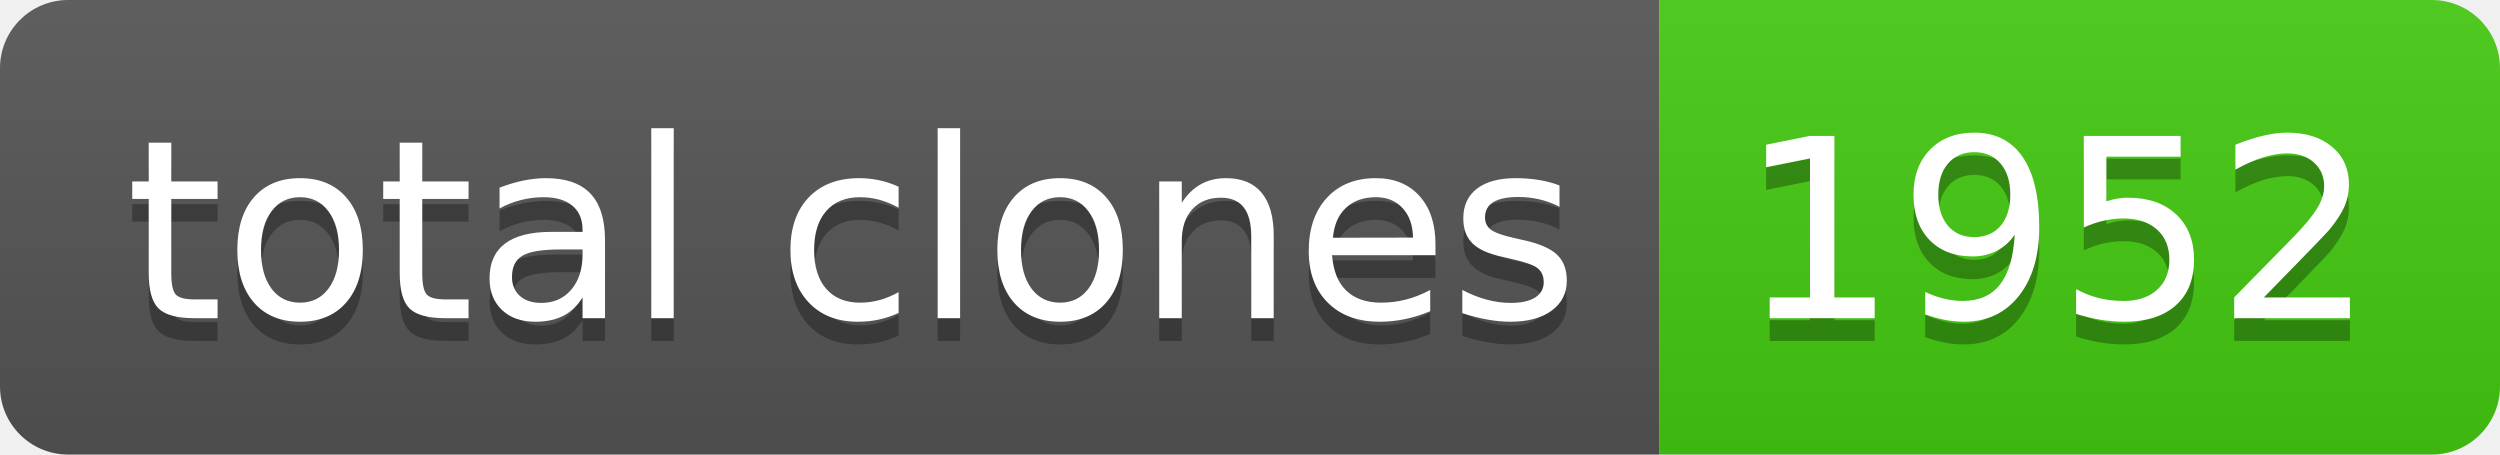
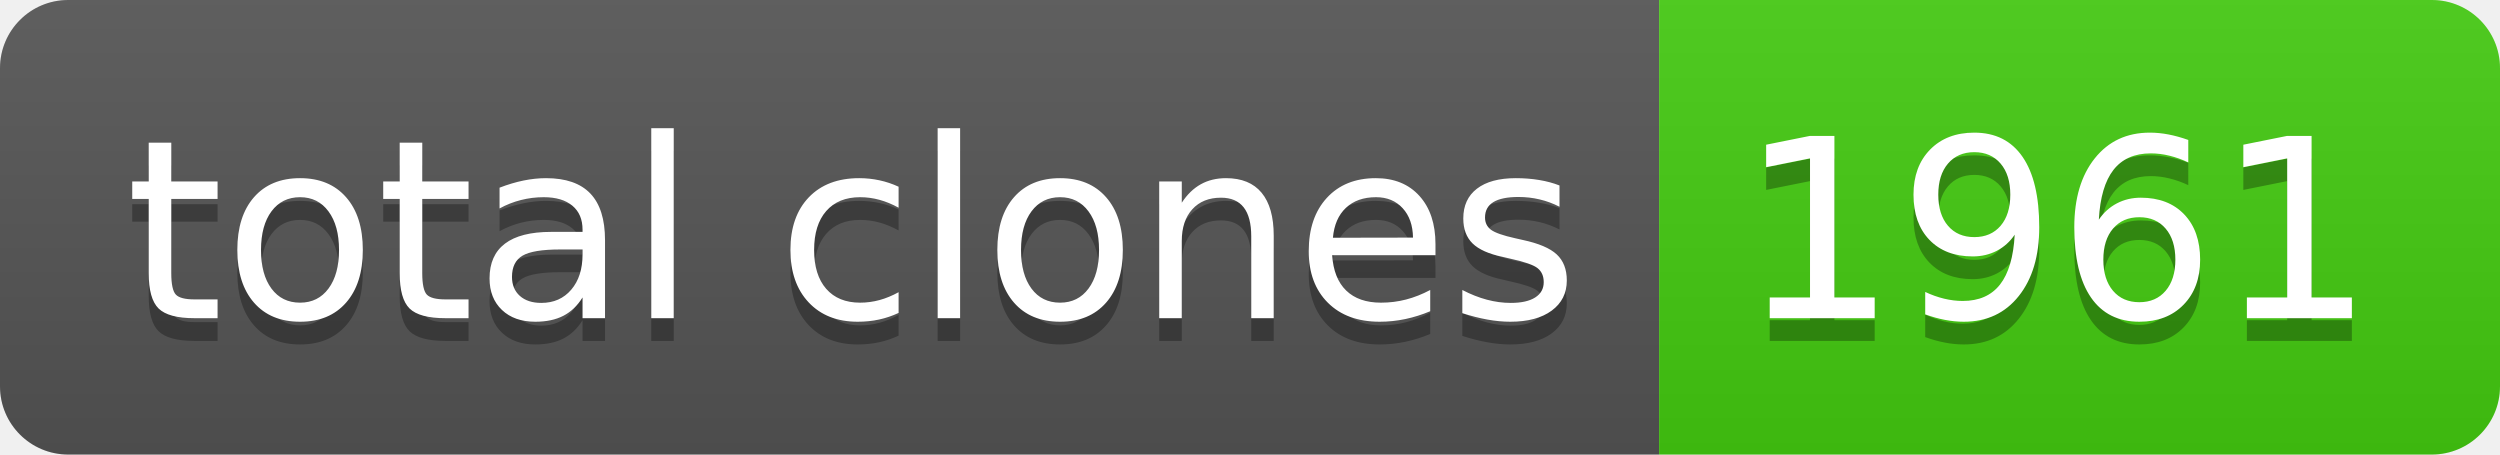
- <svg xmlns="http://www.w3.org/2000/svg" width="110" height="20" role="img" aria-label="total clones: 1952">
+ <svg xmlns="http://www.w3.org/2000/svg" width="110" height="20" role="img" aria-label="total clones: 1961">
  <linearGradient id="s" x2="0" y2="100%">
    <stop offset="0" stop-color="#bbb" stop-opacity=".1" />
    <stop offset="1" stop-opacity=".1" />
  </linearGradient>
  <clipPath id="r">
    <rect width="110" height="20" rx="3" fill="#fff" />
  </clipPath>
  <g clip-path="url(#r)">
    <rect width="73" height="20" fill="#555" />
    <rect x="73" width="37" height="20" fill="#4c1" />
    <rect width="110" height="20" fill="url(#s)" />
  </g>
  <g fill="#fff" text-anchor="middle" font-family="Verdana,Geneva,DejaVu Sans,sans-serif" text-rendering="geometricPrecision" font-size="110">
    <text aria-hidden="true" x="375" y="150" fill="#010101" fill-opacity=".3" transform="scale(.1)" textLength="630">total clones</text>
    <text x="375" y="140" transform="scale(.1)" fill="#fff" textLength="630">total clones</text>
-     <text aria-hidden="true" x="905" y="150" fill="#010101" fill-opacity=".3" transform="scale(.1)" textLength="270">1952</text>
-     <text x="905" y="140" transform="scale(.1)" fill="#fff" textLength="270">1952</text>
+     <text aria-hidden="true" x="905" y="150" fill="#010101" fill-opacity=".3" transform="scale(.1)" textLength="270">1961</text>
+     <text x="905" y="140" transform="scale(.1)" fill="#fff" textLength="270">1961</text>
  </g>
</svg>
